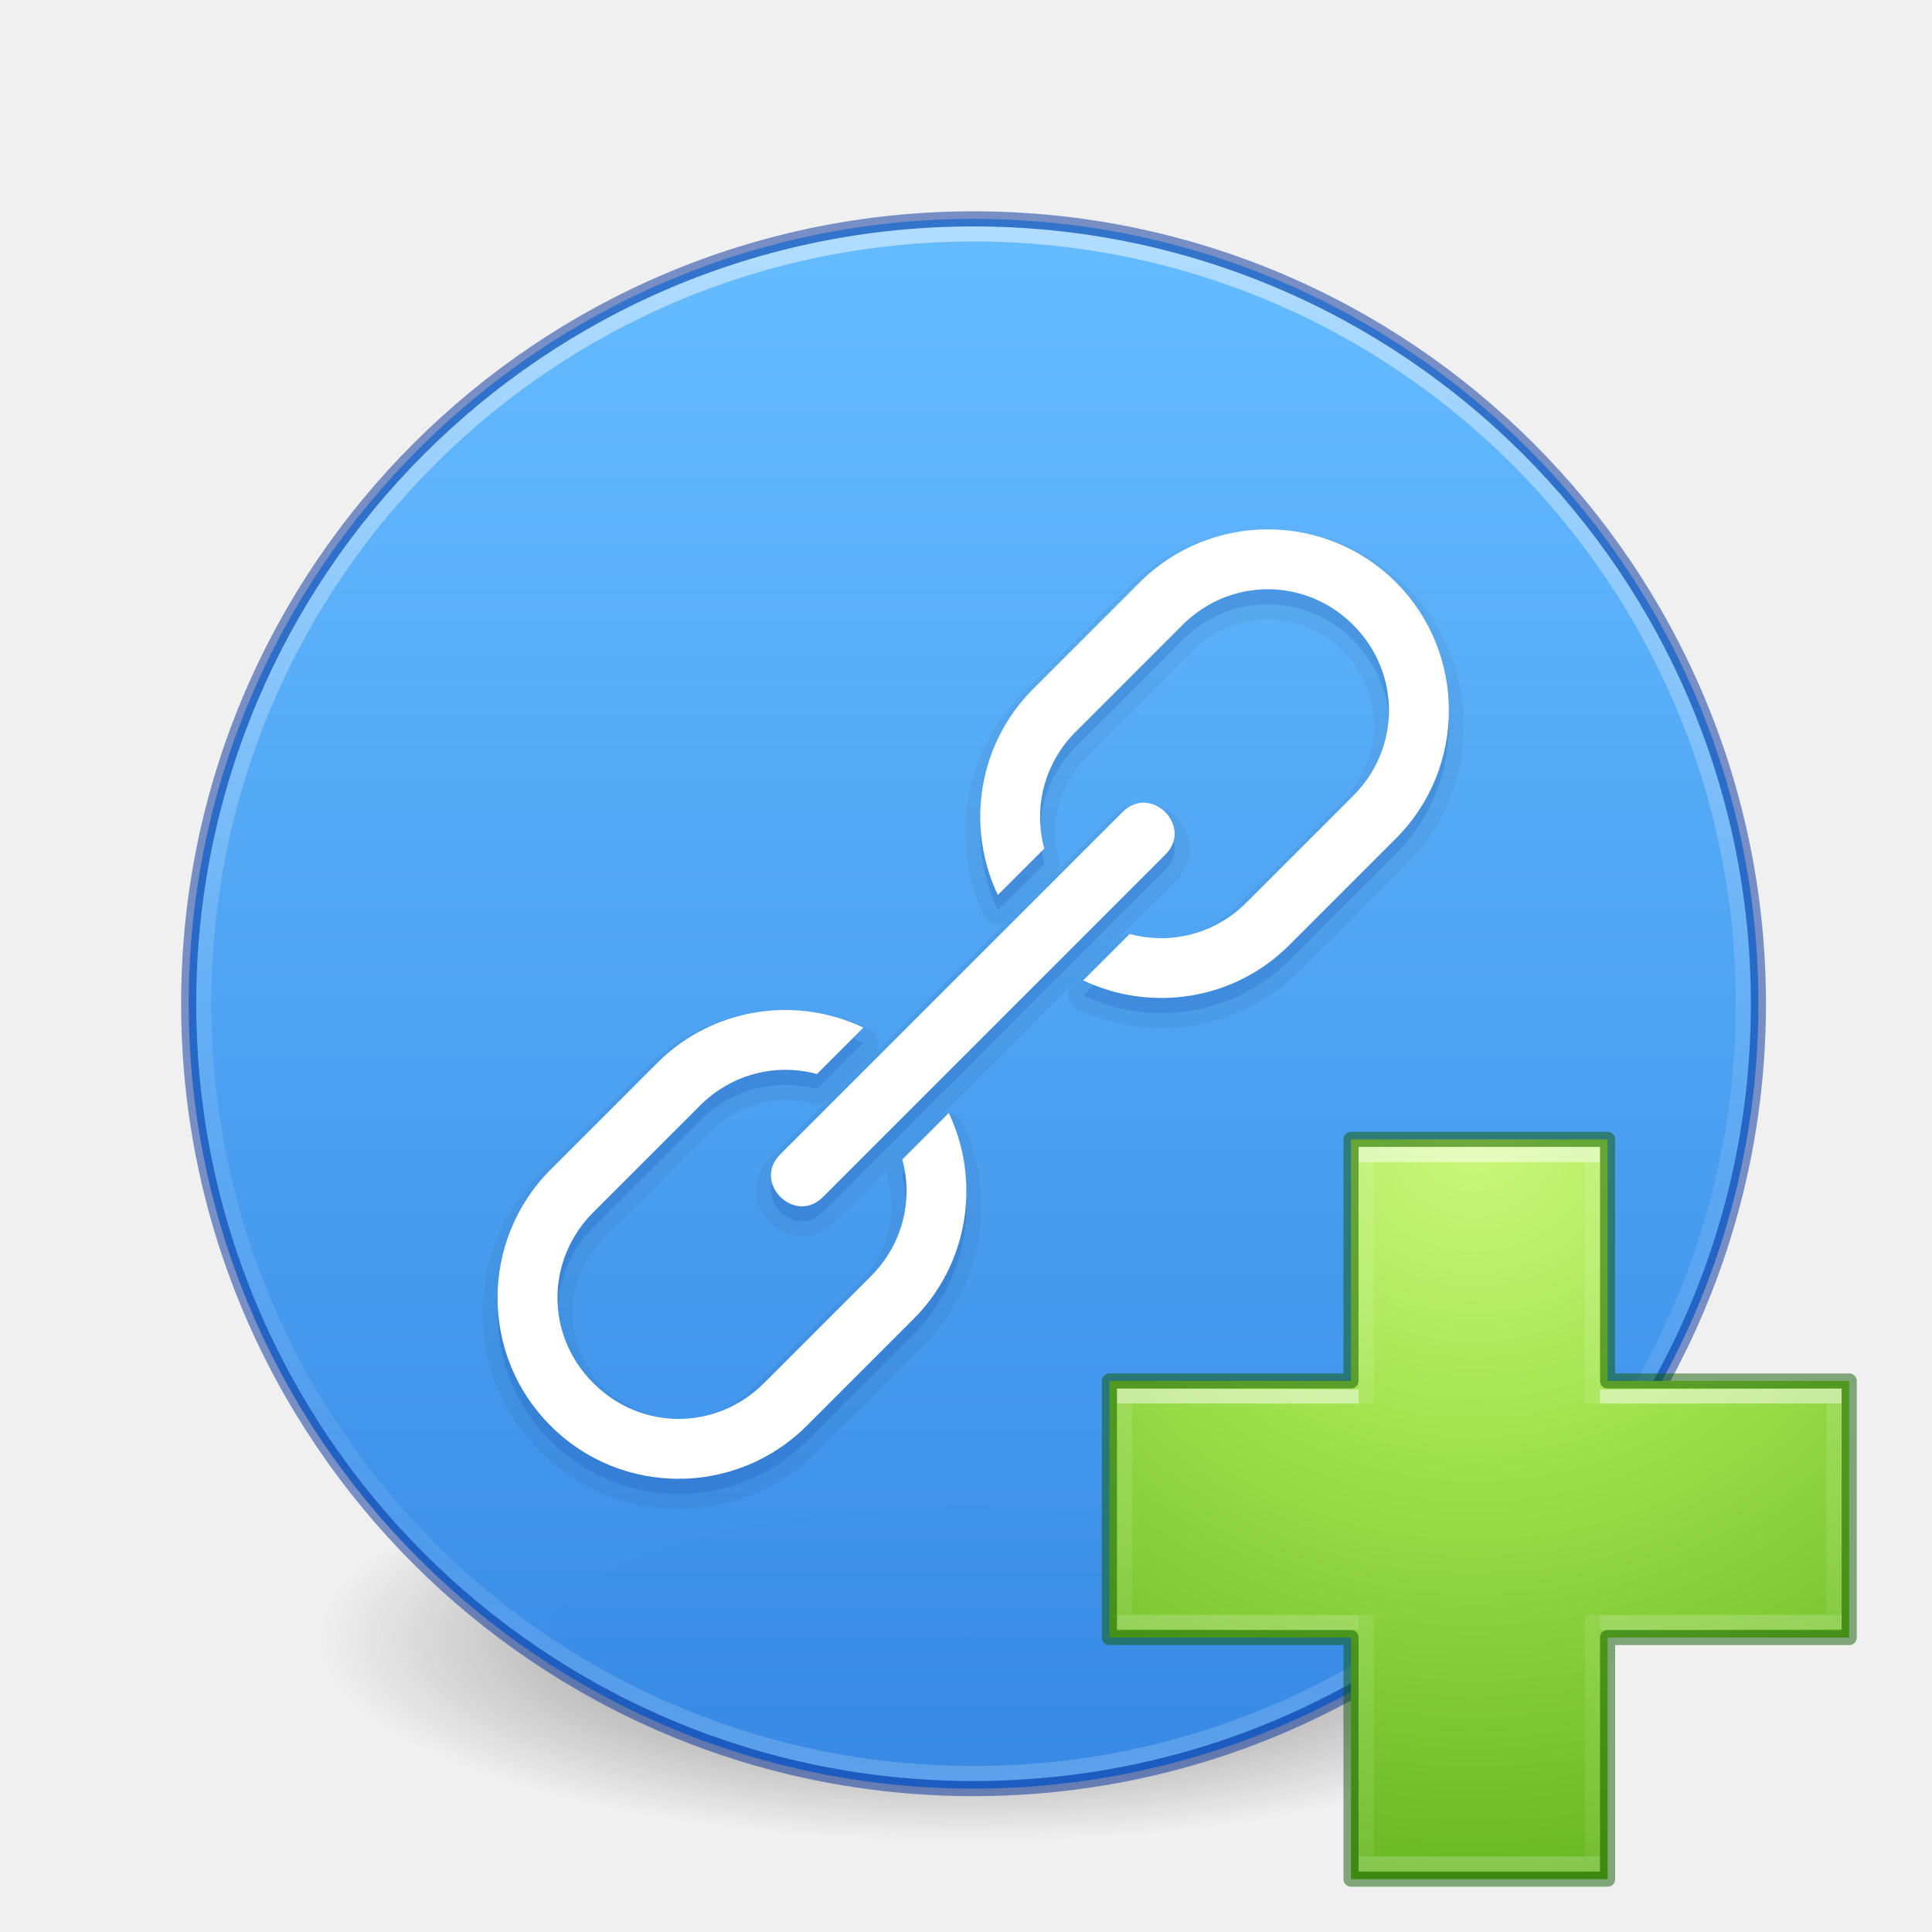
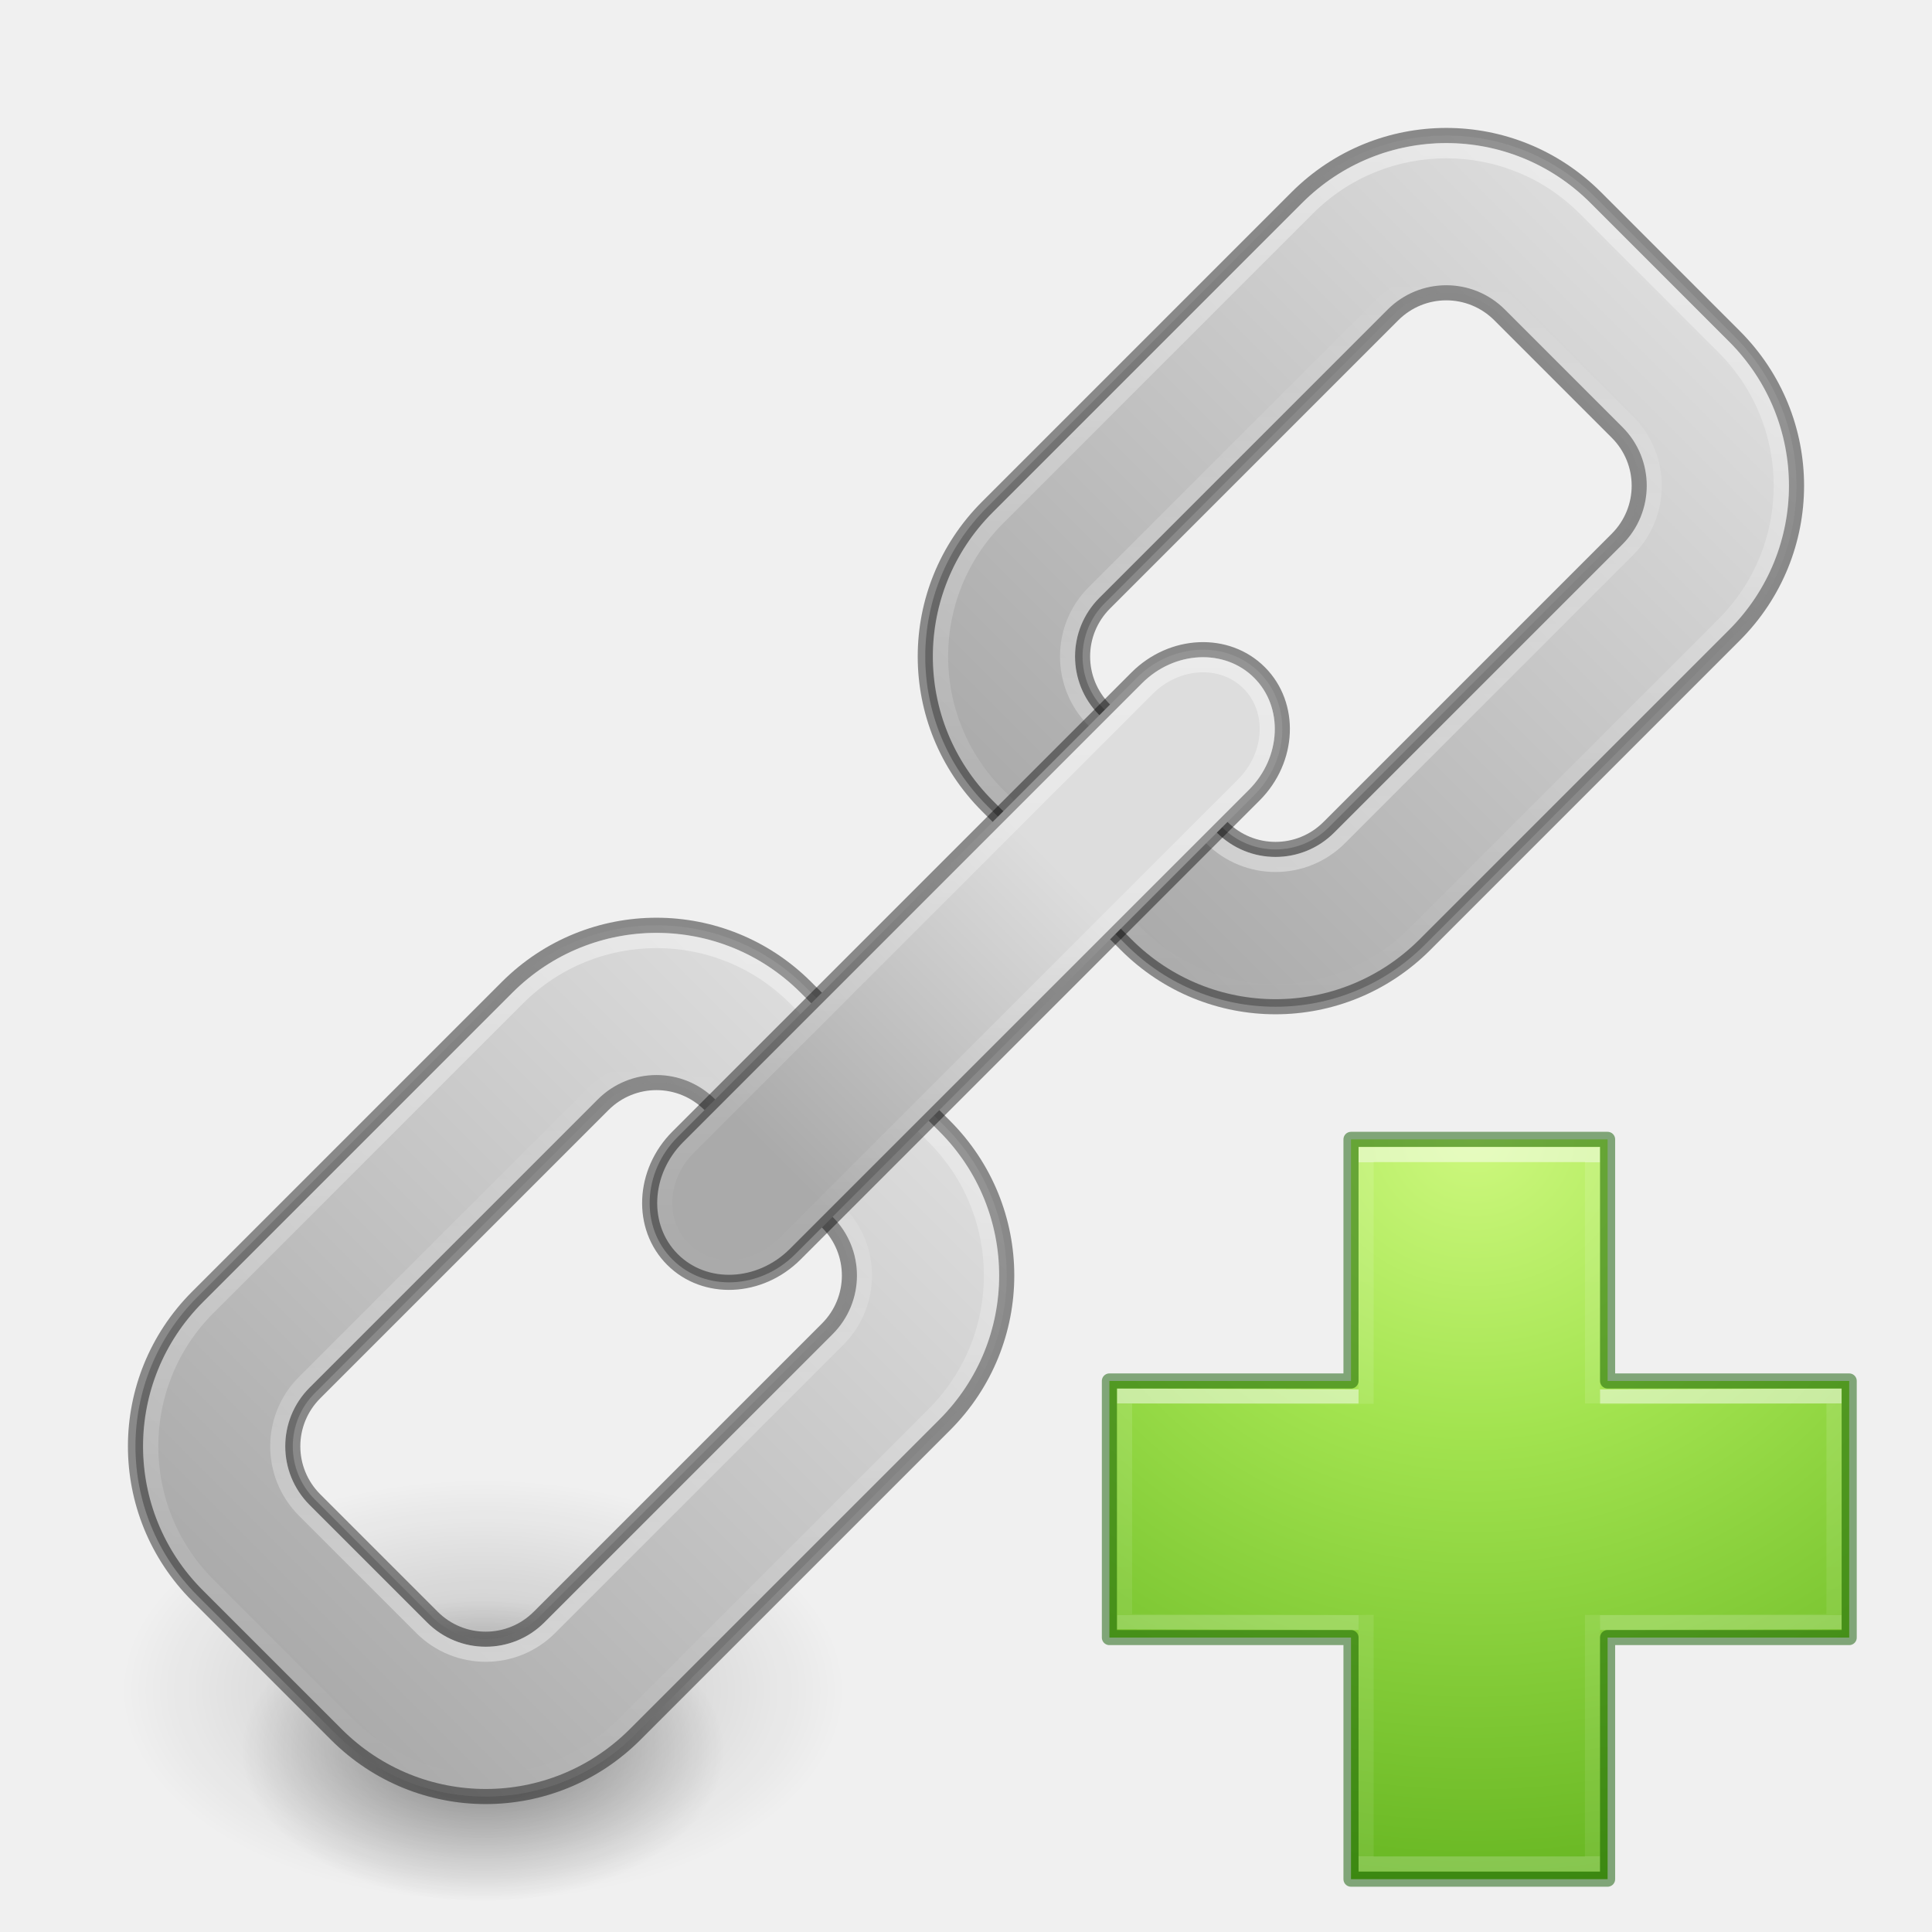
<svg xmlns="http://www.w3.org/2000/svg" xmlns:xlink="http://www.w3.org/1999/xlink" version="1.1" width="128" height="128" id="svg3767">
  <defs id="defs3769">
-     <linearGradient id="linearGradient4011">
-       <stop id="stop4013" style="stop-color:#ffffff;stop-opacity:1" offset="0" />
-       <stop id="stop4015" style="stop-color:#ffffff;stop-opacity:0.235" offset="0.508" />
-       <stop id="stop4017" style="stop-color:#ffffff;stop-opacity:0.157" offset="0.835" />
-       <stop id="stop4019" style="stop-color:#ffffff;stop-opacity:0.392" offset="1" />
-     </linearGradient>
-     <radialGradient xlink:href="#linearGradient3820-7-2-8-6" id="radialGradient3163" gradientUnits="userSpaceOnUse" gradientTransform="matrix(0.6869404,0,0,0.2146169,-4.02174,68.57333)" cx="99.157" cy="186.171" fx="99.157" fy="186.171" r="62.769" />
-     <linearGradient id="linearGradient3820-7-2-8-6">
-       <stop id="stop3822-2-6-5-0" style="stop-color:#3d3d3d;stop-opacity:1" offset="0" />
-       <stop id="stop3864-8-7-4-1" style="stop-color:#686868;stop-opacity:0.498" offset="0.5" />
-       <stop id="stop3824-1-2-6-7" style="stop-color:#686868;stop-opacity:0" offset="1" />
-     </linearGradient>
-     <linearGradient gradientTransform="matrix(2.756758,0,0,2.756758,-133.252,-3.403753)" gradientUnits="userSpaceOnUse" xlink:href="#linearGradient4011" id="linearGradient12398-3" y2="44.341" x2="71.204" y1="6.238" x1="71.204" />
-     <linearGradient gradientTransform="matrix(3.985624,0,0,2.979637,-8061.466,-9541.519)" gradientUnits="userSpaceOnUse" xlink:href="#linearGradient947-2" id="linearGradient11527-6-5" y2="3241.997" x2="2035.165" y1="3208.074" x1="2035.165" />
-     <linearGradient id="linearGradient947-2">
-       <stop id="stop943-7" style="stop-color:#64baff;stop-opacity:1" offset="0" />
-       <stop id="stop945-0" style="stop-color:#3689e6;stop-opacity:1" offset="1" />
+     <linearGradient id="linearGradient2673">
+       <stop style="stop-color:#ffffff;stop-opacity:1;" offset="0" id="stop2669" />
+       <stop style="stop-color:#ffffff;stop-opacity:0;" offset="1" id="stop2671" />
    </linearGradient>
    <radialGradient cx="66.127" cy="48.768" r="31" fx="66.127" fy="48.768" id="radialGradient3381" xlink:href="#linearGradient3242-7-3-8-0-4-58-06" gradientUnits="userSpaceOnUse" gradientTransform="matrix(0,2.423525,-2.639279,0,226.369,-84.88818)" />
    <linearGradient id="linearGradient3242-7-3-8-0-4-58-06">
      <stop id="stop3244-5-8-5-6-4-3-8" style="stop-color:#cdf87e;stop-opacity:1" offset="0" />
      <stop id="stop3246-9-5-1-5-3-0-7" style="stop-color:#a2e34f;stop-opacity:1" offset="0.262" />
      <stop id="stop3248-7-2-0-7-5-35-9" style="stop-color:#68b723;stop-opacity:1" offset="0.661" />
      <stop id="stop3250-8-2-8-5-6-40-4" style="stop-color:#1d7e0d;stop-opacity:1" offset="1" />
    </linearGradient>
    <linearGradient x1="24.139" y1="9.176" x2="24.139" y2="37.13" id="linearGradient3030" xlink:href="#linearGradient4361" gradientUnits="userSpaceOnUse" gradientTransform="matrix(2.113467,0,0,1.645562,50.72421,61.89995)" />
    <linearGradient id="linearGradient4361">
      <stop id="stop4363" style="stop-color:#ffffff;stop-opacity:1" offset="0" />
      <stop id="stop4365" style="stop-color:#ffffff;stop-opacity:0.235" offset="0" />
      <stop id="stop4367" style="stop-color:#ffffff;stop-opacity:0.157" offset="1" />
      <stop id="stop4369" style="stop-color:#ffffff;stop-opacity:0.392" offset="1" />
    </linearGradient>
    <linearGradient x1="24.139" y1="19.795" x2="24.139" y2="26.485" id="linearGradient3030-1" xlink:href="#linearGradient4351" gradientUnits="userSpaceOnUse" gradientTransform="matrix(1.659245,0,0,2.092852,60.83215,51.57179)" />
    <linearGradient id="linearGradient4351">
      <stop id="stop4353" style="stop-color:#ffffff;stop-opacity:1" offset="0" />
      <stop id="stop4355" style="stop-color:#ffffff;stop-opacity:0.235" offset="0" />
      <stop id="stop4357" style="stop-color:#ffffff;stop-opacity:0.157" offset="1" />
      <stop id="stop4359" style="stop-color:#ffffff;stop-opacity:0.392" offset="1" />
    </linearGradient>
+     <linearGradient gradientTransform="translate(-17.60389,-90.44912)" xlink:href="#linearGradient1893" id="linearGradient2002" x1="106.5" y1="139" x2="163.5" y2="139" gradientUnits="userSpaceOnUse" />
+     <linearGradient id="linearGradient1893">
+       <stop style="stop-color:#000000;stop-opacity:1" offset="0" id="stop1889" />
+       <stop style="stop-color:#ffffff;stop-opacity:1" offset="1" id="stop1891" />
+     </linearGradient>
+     <linearGradient xlink:href="#linearGradient1893" id="linearGradient2006" gradientUnits="userSpaceOnUse" x1="106.5" y1="139" x2="163.5" y2="139" gradientTransform="translate(-91.60389,-90.44912)" />
+     <linearGradient gradientTransform="translate(-17.60389,-90.44912)" xlink:href="#linearGradient1893" id="linearGradient2016" x1="80" y1="139" x2="107" y2="139" gradientUnits="userSpaceOnUse" />
+     <linearGradient xlink:href="#linearGradient2673" id="linearGradient2675" x1="118.58" y1="10.367" x2="78.982" y2="49.965" gradientUnits="userSpaceOnUse" />
+     <linearGradient xlink:href="#linearGradient2673" id="linearGradient2677" x1="89.589" y1="49.258" x2="117.873" y2="20.974" gradientUnits="userSpaceOnUse" />
+     <linearGradient xlink:href="#linearGradient2673" id="linearGradient2679" x1="80.396" y1="20.267" x2="52.112" y2="48.551" gradientUnits="userSpaceOnUse" />
+     <linearGradient xlink:href="#linearGradient2673" id="linearGradient2681" x1="80.396" y1="45.722" x2="40.798" y2="85.32" gradientUnits="userSpaceOnUse" />
+     <linearGradient xlink:href="#linearGradient2673" id="linearGradient2683" x1="43.627" y1="76.835" x2="71.911" y2="48.551" gradientUnits="userSpaceOnUse" />
+     <radialGradient xlink:href="#linearGradient3820-7-2" id="radialGradient3300-4-6" gradientUnits="userSpaceOnUse" gradientTransform="matrix(0.1911768,7.5557405e-8,0,0.1115222,1.037287,35.33397)" cx="99.189" cy="185.297" fx="99.189" fy="185.297" r="62.769" />
+     <linearGradient id="linearGradient3820-7-2">
+       <stop id="stop3822-2-6" style="stop-color:#000000;stop-opacity:1" offset="0" />
+       <stop id="stop3824-1-2" style="stop-color:#000000;stop-opacity:0" offset="1" />
+     </linearGradient>
+     <radialGradient xlink:href="#linearGradient3820-7-2" id="radialGradient4192-7" gradientUnits="userSpaceOnUse" gradientTransform="matrix(0.1274512,5.3979431e-8,0,0.07967326,7.358192,43.23567)" cx="99.189" cy="185.297" fx="99.189" fy="185.297" r="62.769" />
  </defs>
-   <path style="fill:url(#radialGradient3163);fill-opacity:1;stroke:none" id="path3818-0-5-0" d="m 107.212,108.529 a 43.119,13.471 0 1 1 -86.237,0 43.119,13.471 0 1 1 86.237,0 z" />
-   <path d="M 64.5,14.5 C 35.808,14.5 12.5,37.808 12.5,66.5 12.5,95.192 35.808,118.5 64.5,118.5 93.192,118.5 116.5,95.192 116.5,66.5 116.5,37.808 93.192,14.5 64.5,14.5 Z" id="path2555-7-8-5-0-9" style="color:#000000;display:inline;overflow:visible;visibility:visible;opacity:0.99;fill:url(#linearGradient11527-6-5);fill-opacity:1.0;fill-rule:nonzero;stroke:none;stroke-width:1;marker:none;enable-background:accumulate" />
-   <path d="m 115.5,66.498 c 0,28.167 -22.835,51.002 -50.999,51.002 -28.167,0 -51.001,-22.835 -51.001,-51.002 0,-28.166 22.834,-50.998 51.001,-50.998 28.164,0 50.999,22.832 50.999,50.998 z" id="path8655-6-0-9-5-0" style="color:#000000;display:inline;overflow:visible;visibility:visible;opacity:0.5;fill:none;stroke:url(#linearGradient12398-3);stroke-width:1;stroke-linecap:round;stroke-linejoin:round;stroke-miterlimit:4;stroke-dasharray:none;stroke-dashoffset:0;stroke-opacity:1;marker:none;enable-background:accumulate" />
-   <path d="M 64.5,14.5 C 35.808,14.5 12.5,37.808 12.5,66.5 12.5,95.192 35.808,118.5 64.5,118.5 93.192,118.5 116.5,95.192 116.5,66.5 116.5,37.808 93.192,14.5 64.5,14.5 Z" id="path2555-4" style="color:#000000;display:inline;overflow:visible;visibility:visible;opacity:0.5;vector-effect:none;fill:none;fill-opacity:1;stroke:#002e99;stroke-width:1;stroke-linecap:round;stroke-linejoin:round;stroke-miterlimit:4;stroke-dasharray:none;stroke-dashoffset:0;stroke-opacity:1;marker:none;enable-background:accumulate;clip-rule:nonzero;isolation:auto;mix-blend-mode:normal;color-interpolation:sRGB;color-interpolation-filters:linearRGB;solid-color:#000000;solid-opacity:1;fill-rule:nonzero;filter-blend-mode:normal;filter-gaussianBlur-deviation:0;color-rendering:auto;image-rendering:auto;shape-rendering:auto;text-rendering:auto" />
-   <path id="path4583" d="m 36.478,78.49 c -4.674,4.674 -4.687,12.284 -0.019,16.951 l 0.039,0.039 c 4.667,4.667 12.277,4.655 16.951,-0.019 l 7.071,-7.071 c 3.687,-3.687 4.462,-9.196 2.338,-13.652 l -3.078,3.078 c 0.73,2.664 0.039,5.618 -2.088,7.745 l -7.071,7.071 c -3.161,3.161 -8.149,3.164 -11.294,0.019 l -0.039,-0.039 c -3.145,-3.145 -3.141,-8.134 0.019,-11.294 l 7.071,-7.071 c 2.127,-2.127 5.081,-2.818 7.745,-2.088 l 3.078,-3.078 c -4.455,-2.124 -9.965,-1.349 -13.652,2.338 z M 68.442,46.65 c -3.684,3.684 -4.452,9.188 -2.333,13.646 l 3.078,-3.078 c -0.729,-2.666 -0.039,-5.618 2.083,-7.74 l 7.071,-7.071 c 3.158,-3.158 8.155,-3.158 11.314,0 3.158,3.158 3.158,8.155 0,11.314 l -7.071,7.071 c -2.122,2.122 -5.073,2.812 -7.74,2.083 l -3.078,3.078 c 4.458,2.119 9.963,1.351 13.646,-2.333 L 92.484,56.55 c 4.676,-4.676 4.676,-12.294 0,-16.971 -4.676,-4.676 -12.294,-4.676 -16.971,0 z M 51.722,77.45 c -1.94,1.885 0.943,4.768 2.828,2.828 L 77.177,57.651 c 1.94,-1.885 -0.943,-4.768 -2.828,-2.828 z" style="color:#000000;font-style:normal;font-variant:normal;font-weight:normal;font-stretch:normal;font-size:medium;line-height:normal;font-family:sans-serif;text-indent:0;text-align:start;text-decoration:none;text-decoration-line:none;text-decoration-style:solid;text-decoration-color:#000000;letter-spacing:normal;word-spacing:normal;text-transform:none;direction:ltr;writing-mode:lr-tb;baseline-shift:baseline;text-anchor:start;white-space:normal;clip-rule:nonzero;display:inline;overflow:visible;visibility:visible;opacity:0.05;isolation:auto;mix-blend-mode:normal;color-interpolation:sRGB;color-interpolation-filters:linearRGB;solid-color:#000000;solid-opacity:1;fill:#002e99;fill-opacity:1;fill-rule:nonzero;stroke:#000000;stroke-width:2;stroke-linecap:square;stroke-linejoin:round;stroke-miterlimit:4;stroke-dasharray:none;stroke-dashoffset:0;stroke-opacity:1;color-rendering:auto;image-rendering:auto;shape-rendering:auto;text-rendering:auto;enable-background:accumulate" />
+   <g transform="matrix(2,0,0,2,-8,-5.3597202e-4)" id="g312" style="stroke-width:0.5">
+     <path style="opacity:0.2;fill:url(#radialGradient3300-4-6);fill-opacity:1;stroke:none;stroke-width:0.5" id="path3818-0" d="m 32,56 a 12,6.999 0 1 1 -24,0 12,6.999 0 1 1 24,0 z" />
+     <path d="m 28,58 a 8,5 0 1 1 -16,0 8,5 0 1 1 16,0 z" id="path4190" style="opacity:0.4;fill:url(#radialGradient4192-7);fill-opacity:1;stroke:none;stroke-width:0.5" />
+   </g>
  <g id="g4390" transform="translate(0.007286,-0.00729)">
    <path d="m 89.5,91.5 0,-16.007 17,0 0,16.007 16.007,0 0,17 -16.007,0 0,16.007 -17,0 0,-16.007 -16.007,0 0,-17 16.007,0 z" id="path2262" style="color:#000000;display:inline;overflow:visible;visibility:visible;fill:url(#radialGradient3381);fill-opacity:1;fill-rule:nonzero;stroke:none;stroke-width:0.985;stroke-linecap:round;stroke-linejoin:round;stroke-miterlimit:4;stroke-dasharray:none;stroke-dashoffset:0;stroke-opacity:1;marker:none;enable-background:accumulate" />
    <path style="display:inline;opacity:0.5;fill:none;stroke:url(#linearGradient3030);stroke-width:1;stroke-linecap:butt;stroke-linejoin:miter;stroke-miterlimit:4;stroke-dasharray:none;stroke-opacity:1" id="path2272-4" d="m 90.5,93.013 0,-16.513 15,0 0,16.487 m 0,14.013 0,16.5 -15,0 0,-16.5" />
    <path style="display:inline;opacity:0.5;fill:none;stroke:url(#linearGradient3030-1);stroke-width:1;stroke-linecap:butt;stroke-linejoin:miter;stroke-miterlimit:4;stroke-dasharray:none;stroke-opacity:1" id="path2272-2" d="m 106,92.556 15.5,-0.054 0,14.944 -15.5,0.054 m -16,0 -15.5,-0.054 0,-14.944 15.5,0.054" />
    <path d="m 89.5,91.5 0,-16.007 17,0 0,16.007 16.007,0 0,17 -16.007,0 0,16.007 -17,0 0,-16.007 -16.007,0 0,-17 16.007,0 z" id="path2262-8" style="color:#000000;clip-rule:nonzero;display:inline;overflow:visible;visibility:visible;opacity:0.5;isolation:auto;mix-blend-mode:normal;color-interpolation:sRGB;color-interpolation-filters:linearRGB;solid-color:#000000;solid-opacity:1;fill:none;fill-opacity:1;fill-rule:nonzero;stroke:#0f5a00;stroke-width:1;stroke-linecap:round;stroke-linejoin:round;stroke-miterlimit:4;stroke-dasharray:none;stroke-dashoffset:0;stroke-opacity:1;marker:none;color-rendering:auto;image-rendering:auto;shape-rendering:auto;text-rendering:auto;enable-background:accumulate" />
  </g>
-   <path style="color:#000000;font-style:normal;font-variant:normal;font-weight:normal;font-stretch:normal;font-size:medium;line-height:normal;font-family:sans-serif;text-indent:0;text-align:start;text-decoration:none;text-decoration-line:none;text-decoration-style:solid;text-decoration-color:#000000;letter-spacing:normal;word-spacing:normal;text-transform:none;direction:ltr;writing-mode:lr-tb;baseline-shift:baseline;text-anchor:start;white-space:normal;clip-rule:nonzero;display:inline;overflow:visible;visibility:visible;opacity:0.15;isolation:auto;mix-blend-mode:normal;color-interpolation:sRGB;color-interpolation-filters:linearRGB;solid-color:#000000;solid-opacity:1;fill:#002e99;fill-opacity:1;fill-rule:nonzero;stroke:none;stroke-width:1;stroke-linecap:butt;stroke-linejoin:miter;stroke-miterlimit:4;stroke-dasharray:none;stroke-dashoffset:0;stroke-opacity:1;marker:none;color-rendering:auto;image-rendering:auto;shape-rendering:auto;text-rendering:auto;enable-background:accumulate" d="m 36.478,78.49 c -4.674,4.674 -4.687,12.284 -0.019,16.951 l 0.039,0.039 c 4.667,4.667 12.277,4.655 16.951,-0.019 l 7.071,-7.071 c 3.687,-3.687 4.462,-9.196 2.338,-13.652 l -3.078,3.078 c 0.73,2.664 0.039,5.618 -2.088,7.745 l -7.071,7.071 c -3.161,3.161 -8.149,3.164 -11.294,0.019 l -0.039,-0.039 c -3.145,-3.145 -3.141,-8.134 0.019,-11.294 l 7.071,-7.071 c 2.127,-2.127 5.081,-2.818 7.745,-2.088 l 3.078,-3.078 c -4.455,-2.124 -9.965,-1.349 -13.652,2.338 z M 68.442,46.65 c -3.684,3.684 -4.452,9.188 -2.333,13.646 l 3.078,-3.078 c -0.729,-2.666 -0.039,-5.618 2.083,-7.74 l 7.071,-7.071 c 3.158,-3.158 8.155,-3.158 11.314,0 3.158,3.158 3.158,8.155 0,11.314 l -7.071,7.071 c -2.122,2.122 -5.073,2.812 -7.74,2.083 l -3.078,3.078 c 4.458,2.119 9.963,1.351 13.646,-2.333 L 92.484,56.55 c 4.676,-4.676 4.676,-12.294 0,-16.971 -4.676,-4.676 -12.294,-4.676 -16.971,0 z M 51.722,77.45 c -1.94,1.885 0.943,4.768 2.828,2.828 L 77.177,57.651 c 1.94,-1.885 -0.943,-4.768 -2.828,-2.828 z" id="path4581" />
-   <path id="rect4536" d="m 36.478,77.49 c -4.674,4.674 -4.687,12.284 -0.019,16.951 l 0.039,0.039 c 4.667,4.667 12.277,4.655 16.951,-0.019 l 7.071,-7.071 c 3.687,-3.687 4.462,-9.196 2.338,-13.652 l -3.078,3.078 c 0.73,2.664 0.039,5.618 -2.088,7.745 l -7.071,7.071 c -3.161,3.161 -8.149,3.164 -11.294,0.019 l -0.039,-0.039 c -3.145,-3.145 -3.141,-8.134 0.019,-11.294 l 7.071,-7.071 c 2.127,-2.127 5.081,-2.818 7.745,-2.088 l 3.078,-3.078 c -4.455,-2.124 -9.965,-1.349 -13.652,2.338 z M 68.442,45.65 c -3.684,3.684 -4.452,9.188 -2.333,13.646 l 3.078,-3.078 c -0.729,-2.666 -0.039,-5.618 2.083,-7.74 l 7.071,-7.071 c 3.158,-3.158 8.155,-3.158 11.314,0 3.158,3.158 3.158,8.155 0,11.314 l -7.071,7.071 c -2.122,2.122 -5.073,2.812 -7.74,2.083 l -3.078,3.078 c 4.458,2.119 9.963,1.351 13.646,-2.333 L 92.484,55.55 c 4.676,-4.676 4.676,-12.294 0,-16.971 -4.676,-4.676 -12.294,-4.676 -16.971,0 z M 51.722,76.45 c -1.94,1.885 0.943,4.768 2.828,2.828 L 77.177,56.651 c 1.94,-1.885 -0.943,-4.768 -2.828,-2.828 z" style="color:#000000;font-style:normal;font-variant:normal;font-weight:normal;font-stretch:normal;font-size:medium;line-height:normal;font-family:sans-serif;text-indent:0;text-align:start;text-decoration:none;text-decoration-line:none;text-decoration-style:solid;text-decoration-color:#000000;letter-spacing:normal;word-spacing:normal;text-transform:none;direction:ltr;writing-mode:lr-tb;baseline-shift:baseline;text-anchor:start;white-space:normal;clip-rule:nonzero;display:inline;overflow:visible;visibility:visible;opacity:1;isolation:auto;mix-blend-mode:normal;color-interpolation:sRGB;color-interpolation-filters:linearRGB;solid-color:#000000;solid-opacity:1;fill:#ffffff;fill-opacity:1;fill-rule:nonzero;stroke:none;stroke-width:4;stroke-linecap:square;stroke-linejoin:round;stroke-miterlimit:4;stroke-dasharray:none;stroke-dashoffset:0;stroke-opacity:1;color-rendering:auto;image-rendering:auto;shape-rendering:auto;text-rendering:auto;enable-background:accumulate" />
+   <g id="g2120" transform="rotate(-45,90.84705,76.0674)">
+     <path id="rect1962" d="m 28.896,28.051 c -7.756,0 -14,6.244 -14,14 v 13 c 0,7.756 6.244,14 14,14 h 29 c 7.756,0 14,-6.244 14,-14 v -13 c 0,-7.756 -6.244,-14 -14,-14 z m 1,10 h 27 c 2.77,0 5,2.23 5,5 v 11 c 0,2.77 -2.23,5 -5,5 H 29.896 c -2.77,0 -5,-2.23 -5,-5 v -11 c 0,-2.77 2.23,-5 5,-5 z" style="opacity:1;fill:#d4d4d4;fill-opacity:1;stroke:#000000;stroke-width:1;stroke-linecap:round;stroke-linejoin:bevel;stroke-opacity:0.427" />
+     <path id="rect1972" d="m 102.896,28.051 c -7.756,0 -14,6.244 -14,14 v 13 c 0,7.756 6.244,14 14,14 h 29 c 7.756,0 14,-6.244 14,-14 v -13 c 0,-7.756 -6.244,-14 -14,-14 z m 1,10 h 27 c 2.77,0 5,2.23 5,5 v 11 c 0,2.77 -2.23,5 -5,5 h -27 c -2.77,0 -5,-2.23 -5,-5 v -11 c 0,-2.77 2.23,-5 5,-5 z" style="opacity:1;fill:#d4d4d4;fill-opacity:1;stroke:#000000;stroke-width:1;stroke-linecap:round;stroke-linejoin:bevel;stroke-opacity:0.427" />
+     <path style="opacity:0.2;fill:url(#linearGradient2002);fill-opacity:1;stroke:none;stroke-width:1;stroke-linecap:round;stroke-linejoin:bevel;stroke-opacity:0.427" d="m 102.896,28.051 c -7.756,0 -14,6.244 -14,14 v 13 c 0,7.756 6.244,14 14,14 h 29 c 7.756,0 14,-6.244 14,-14 v -13 c 0,-7.756 -6.244,-14 -14,-14 z m 1,10 h 27 c 2.77,0 5,2.23 5,5 v 11 c 0,2.77 -2.23,5 -5,5 h -27 c -2.77,0 -5,-2.23 -5,-5 v -11 c 0,-2.77 2.23,-5 5,-5 z" id="path1994" />
+     <path id="path2004" d="m 28.896,28.051 c -7.756,0 -14,6.244 -14,14 v 13 c 0,7.756 6.244,14 14,14 h 29 c 7.756,0 14,-6.244 14,-14 v -13 c 0,-7.756 -6.244,-14 -14,-14 z m 1,10 h 27 c 2.77,0 5,2.23 5,5 v 11 c 0,2.77 -2.23,5 -5,5 H 29.896 c -2.77,0 -5,-2.23 -5,-5 v -11 c 0,-2.77 2.23,-5 5,-5 z" style="opacity:0.2;fill:url(#linearGradient2006);fill-opacity:1;stroke:none;stroke-width:1;stroke-linecap:round;stroke-linejoin:bevel;stroke-opacity:0.427" />
+     <rect ry="13" rx="13" y="29.051" x="89.896" height="39" width="55" id="rect2018" style="opacity:0.4;fill:none;fill-opacity:1;stroke:url(#linearGradient2675);stroke-width:1;stroke-linecap:round;stroke-linejoin:bevel;stroke-opacity:1" />
+     <rect ry="6" rx="6" y="37.051" x="97.896" height="23" width="39" id="rect2020" style="opacity:0.4;fill:none;fill-opacity:1;stroke:url(#linearGradient2677);stroke-width:1;stroke-linecap:round;stroke-linejoin:bevel;stroke-opacity:1" />
+     <rect style="opacity:0.4;fill:none;fill-opacity:1;stroke:url(#linearGradient2681);stroke-width:1;stroke-linecap:round;stroke-linejoin:bevel;stroke-opacity:1" id="rect2022" width="55" height="39" x="15.896" y="29.051" rx="13" ry="13" />
+     <rect style="opacity:0.4;fill:none;fill-opacity:1;stroke:url(#linearGradient2683);stroke-width:1;stroke-linecap:round;stroke-linejoin:bevel;stroke-opacity:1" id="rect2024" width="39" height="23" x="23.896" y="37.051" rx="6" ry="6" />
+     <rect style="opacity:1;fill:#d4d4d4;fill-opacity:1;stroke:#000000;stroke-width:1;stroke-linecap:round;stroke-linejoin:bevel;stroke-opacity:0.427" id="rect1970" width="55" height="11" x="52.896" y="43.051" rx="6" ry="6" />
+     <rect ry="6" rx="6" y="43.051" x="52.896" height="11" width="55" id="rect2008" style="opacity:0.2;fill:url(#linearGradient2016);fill-opacity:1;stroke:none;stroke-width:1;stroke-linecap:round;stroke-linejoin:bevel;stroke-opacity:0.427" />
+     <rect ry="5" rx="5" y="44.051" x="53.896" height="9" width="53" id="rect2026" style="opacity:0.4;fill:none;fill-opacity:1;stroke:url(#linearGradient2679);stroke-width:1;stroke-linecap:round;stroke-linejoin:bevel;stroke-opacity:1" />
+   </g>
</svg>
